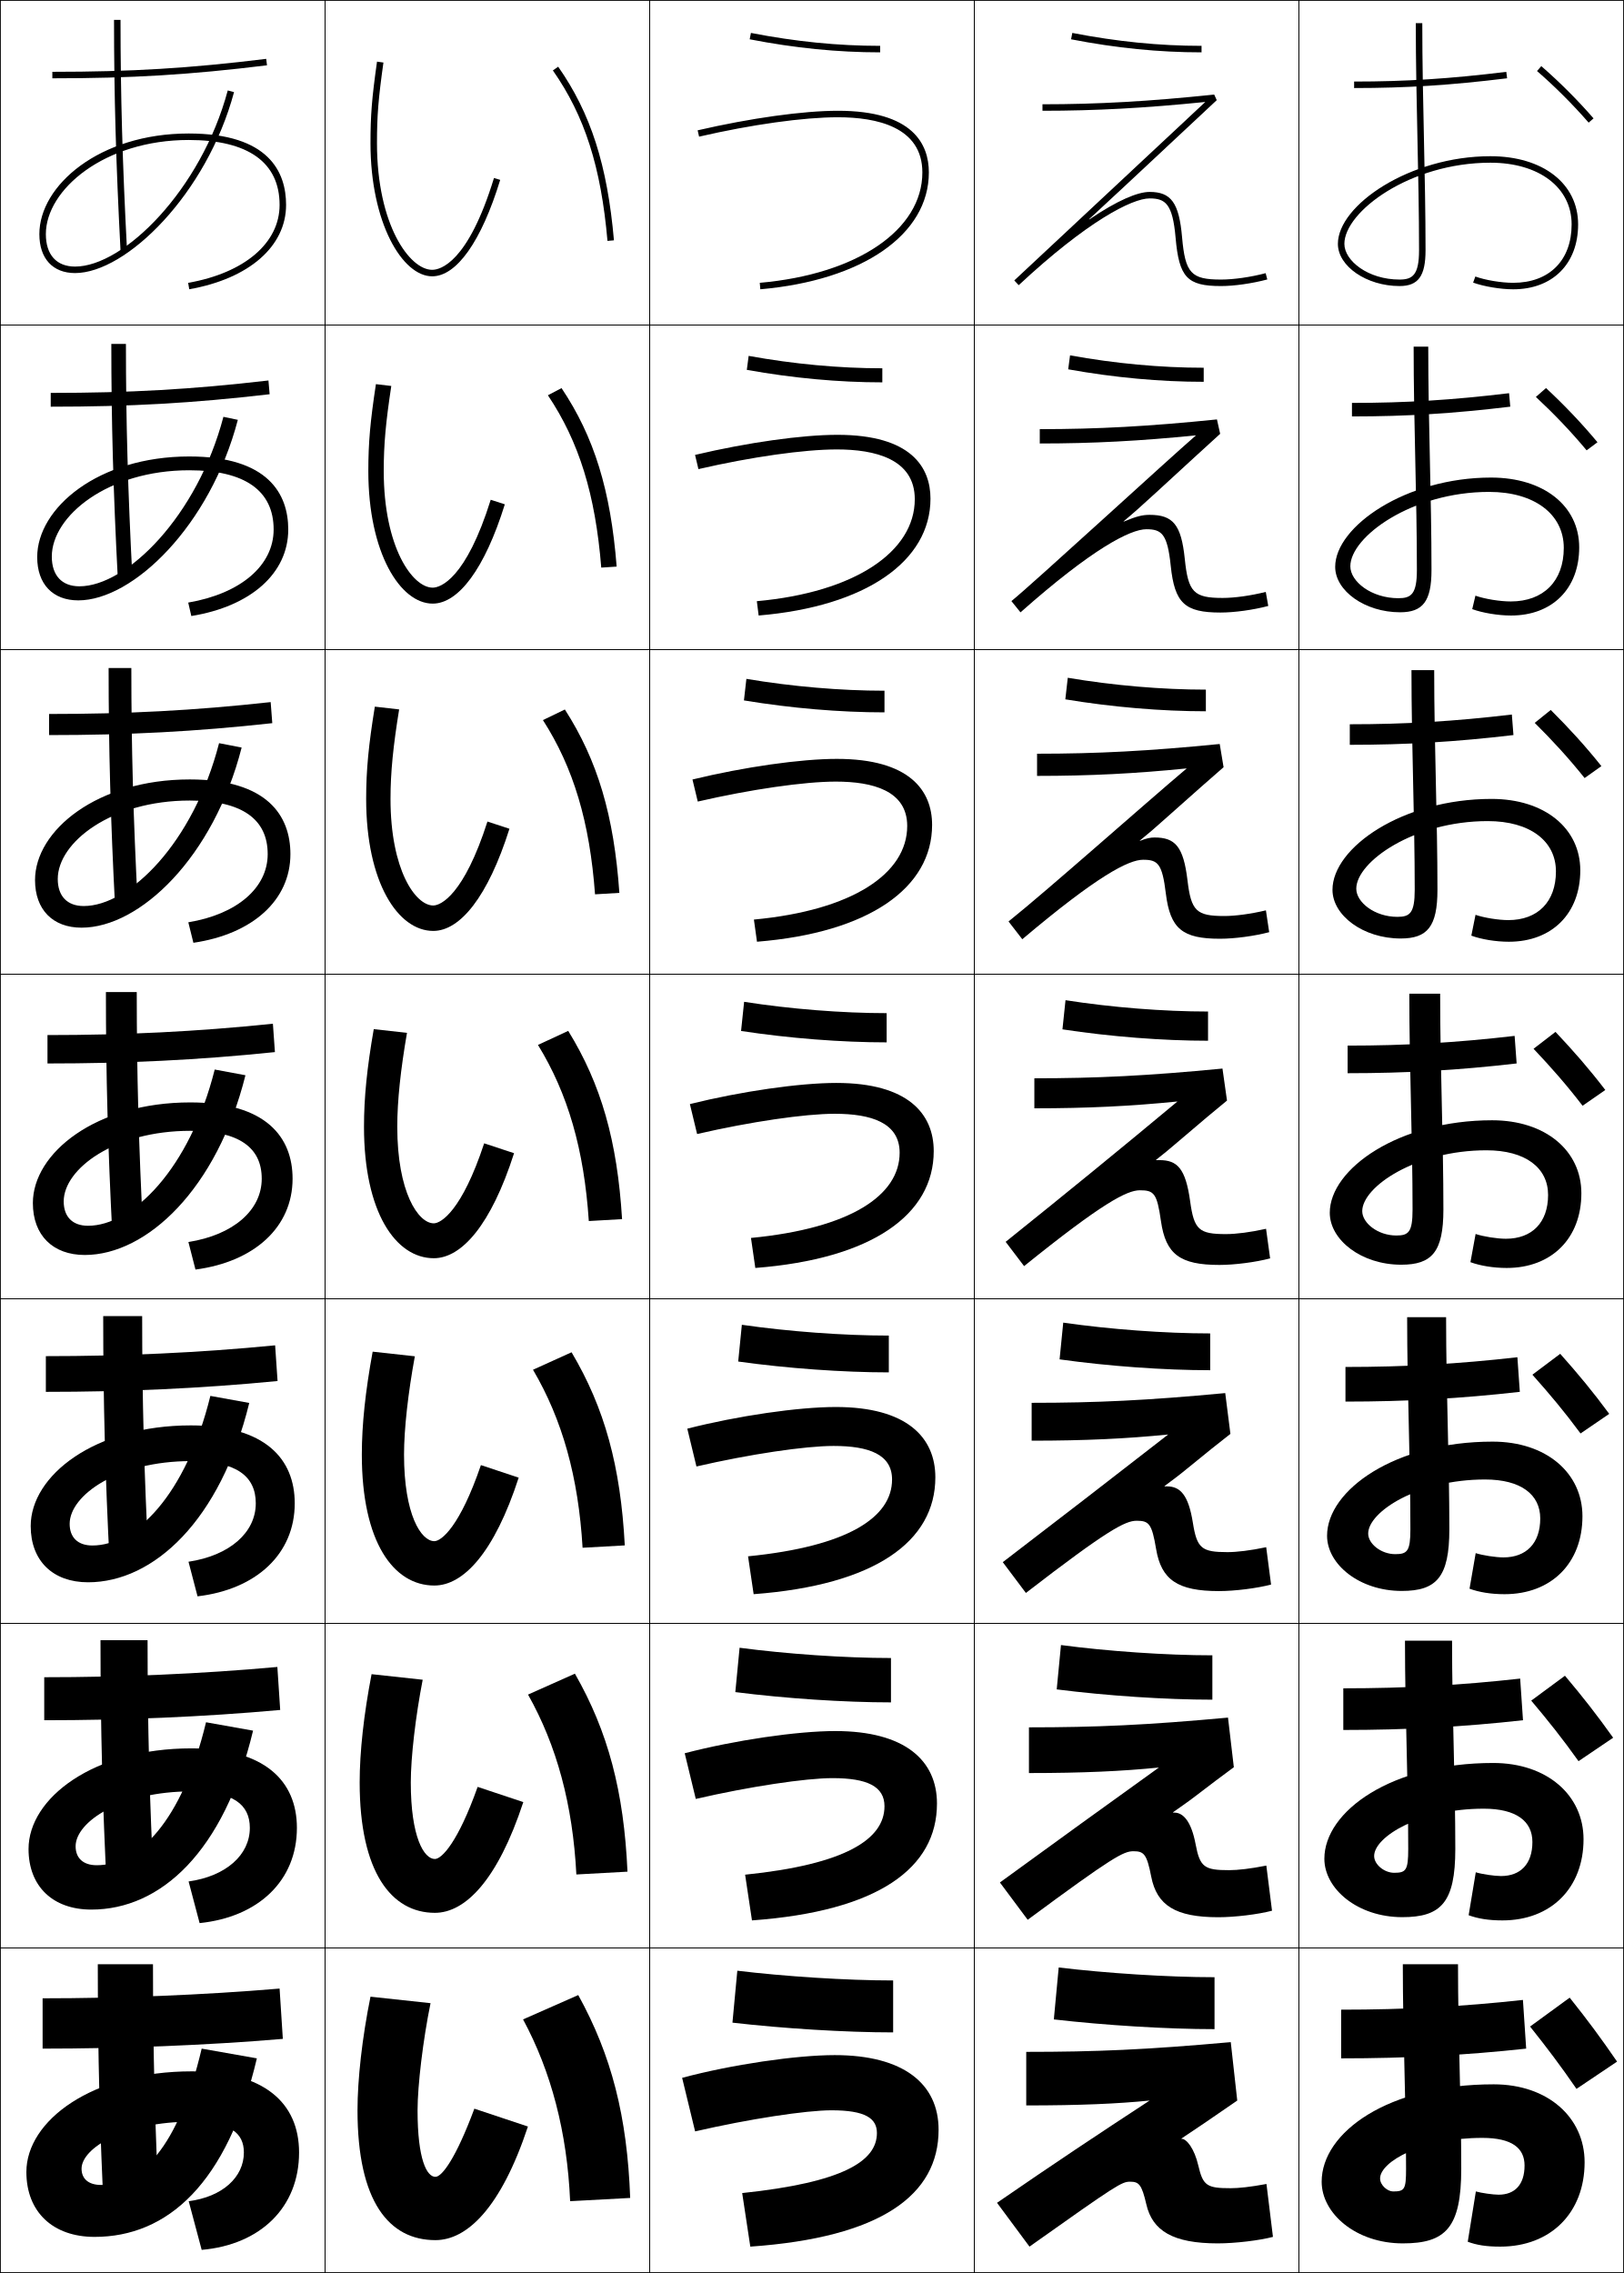
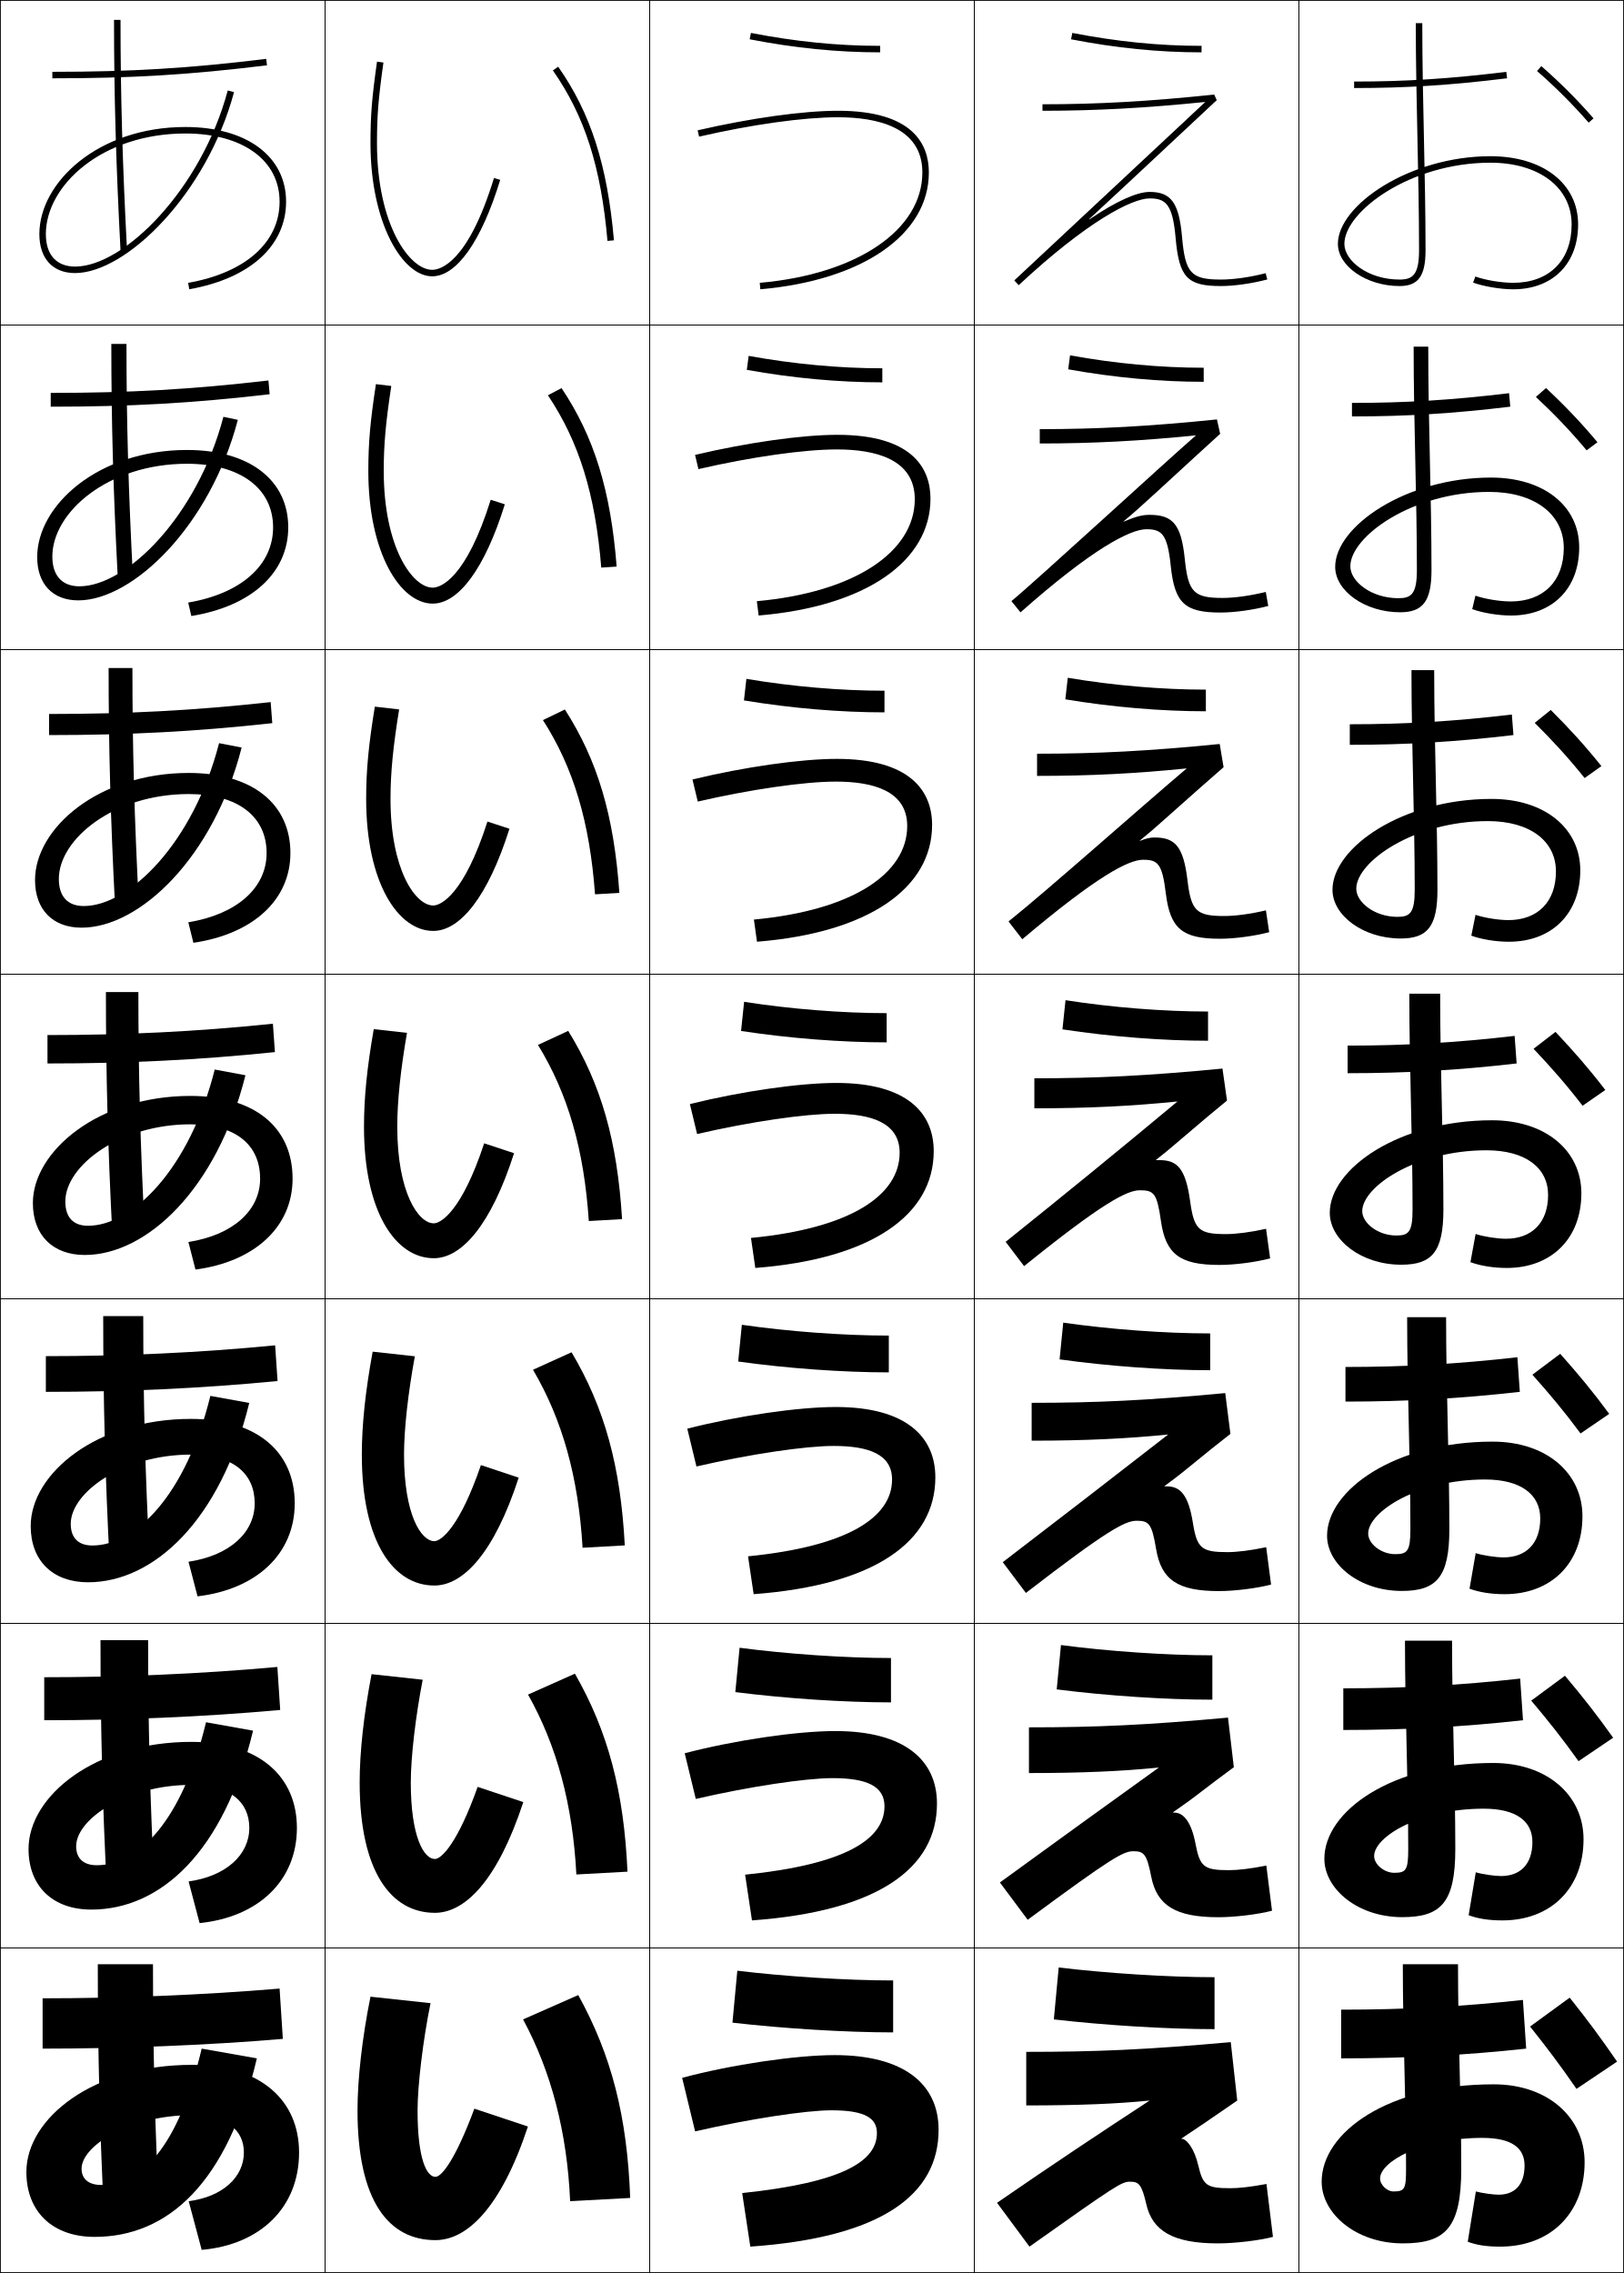
<svg xmlns="http://www.w3.org/2000/svg" width="500.25" height="700.25" viewBox="0 0 500.25 700.25" overflow="visible" enable-background="new 0 0 500.25 700.25" xml:space="preserve">
  <g id="glyphs">
    <g>
      <rect x="0.125" y="0.125" fill="none" stroke="#000000" stroke-width="0.25" width="100" height="100" />
      <rect x="400.125" y="0.125" fill="none" stroke="#000000" stroke-width="0.25" width="100" height="100" />
      <rect x="100.125" y="0.125" fill="none" stroke="#000000" stroke-width="0.25" width="100" height="100" />
      <rect x="200.125" y="0.125" fill="none" stroke="#000000" stroke-width="0.25" width="100" height="100" />
      <rect x="300.125" y="0.125" fill="none" stroke="#000000" stroke-width="0.25" width="100" height="100" />
      <rect x="0.125" y="100.125" fill="none" stroke="#000000" stroke-width="0.25" width="100" height="100" />
      <rect x="400.125" y="100.125" fill="none" stroke="#000000" stroke-width="0.25" width="100" height="100" />
      <rect x="100.125" y="100.125" fill="none" stroke="#000000" stroke-width="0.25" width="100" height="100" />
      <rect x="200.125" y="100.125" fill="none" stroke="#000000" stroke-width="0.25" width="100" height="100" />
      <rect x="300.125" y="100.125" fill="none" stroke="#000000" stroke-width="0.25" width="100" height="100" />
      <rect x="0.125" y="200.125" fill="none" stroke="#000000" stroke-width="0.25" width="100" height="100" />
      <rect x="400.125" y="200.125" fill="none" stroke="#000000" stroke-width="0.25" width="100" height="100" />
      <rect x="100.125" y="200.125" fill="none" stroke="#000000" stroke-width="0.25" width="100" height="100" />
      <rect x="200.125" y="200.125" fill="none" stroke="#000000" stroke-width="0.25" width="100" height="100" />
      <rect x="300.125" y="200.125" fill="none" stroke="#000000" stroke-width="0.25" width="100" height="100" />
      <rect x="0.125" y="300.125" fill="none" stroke="#000000" stroke-width="0.25" width="100" height="100" />
      <rect x="400.125" y="300.125" fill="none" stroke="#000000" stroke-width="0.25" width="100" height="100" />
      <rect x="100.125" y="300.125" fill="none" stroke="#000000" stroke-width="0.25" width="100" height="100" />
      <rect x="200.125" y="300.125" fill="none" stroke="#000000" stroke-width="0.25" width="100" height="100" />
      <rect x="300.125" y="300.125" fill="none" stroke="#000000" stroke-width="0.25" width="100" height="100" />
      <rect x="0.125" y="400.125" fill="none" stroke="#000000" stroke-width="0.25" width="100" height="100" />
      <rect x="400.125" y="400.125" fill="none" stroke="#000000" stroke-width="0.25" width="100" height="100" />
      <rect x="100.125" y="400.125" fill="none" stroke="#000000" stroke-width="0.25" width="100" height="100" />
      <rect x="200.125" y="400.125" fill="none" stroke="#000000" stroke-width="0.25" width="100" height="100" />
      <rect x="300.125" y="400.125" fill="none" stroke="#000000" stroke-width="0.25" width="100" height="100" />
      <rect x="0.125" y="500.125" fill="none" stroke="#000000" stroke-width="0.25" width="100" height="100" />
      <rect x="400.125" y="500.125" fill="none" stroke="#000000" stroke-width="0.25" width="100" height="100" />
      <rect x="100.125" y="500.125" fill="none" stroke="#000000" stroke-width="0.25" width="100" height="100" />
      <rect x="200.125" y="500.125" fill="none" stroke="#000000" stroke-width="0.25" width="100" height="100" />
      <rect x="300.125" y="500.125" fill="none" stroke="#000000" stroke-width="0.25" width="100" height="100" />
      <rect x="0.125" y="600.125" fill="none" stroke="#000000" stroke-width="0.25" width="100" height="100" />
      <rect x="400.125" y="600.125" fill="none" stroke="#000000" stroke-width="0.25" width="100" height="100" />
      <rect x="100.125" y="600.125" fill="none" stroke="#000000" stroke-width="0.25" width="100" height="100" />
      <rect x="200.125" y="600.125" fill="none" stroke="#000000" stroke-width="0.25" width="100" height="100" />
      <rect x="300.125" y="600.125" fill="none" stroke="#000000" stroke-width="0.25" width="100" height="100" />
    </g>
    <g>
      <path d="M114.125,44.125c0,24.525,9.824,41,19,41c7.547,0,15.185-10.828,20.957-29.707      l-1.913-0.586C144.144,81.085,135.563,83.125,133.125,83.125c-6.948,0-17-13.889-17-39      c0-8.505,0.409-13.617,1.99-24.861l-1.98-0.277      C114.538,30.34,114.125,35.509,114.125,44.125z" />
      <path d="M120.534,118.907l-4.734-0.564c-1.758,11.566-2.341,18.015-2.341,26.782      c0,25.135,9.809,40.833,19.833,40.833c7.897,0,16.008-10.648,22.214-30.589      l-4.344-1.405c-7.635,24.425-15.499,27.077-17.87,27.077      c-6.23,0-15.083-12.457-15.083-35.917      C118.208,136.772,118.831,130.152,120.534,118.907z" />
      <path d="M122.952,218.551l-7.487-0.852c-1.919,11.777-2.673,19.507-2.673,28.426      c0,25.745,9.795,40.667,20.667,40.667c8.247,0,16.832-10.468,23.471-31.471      l-6.775-2.224c-7.246,22.596-14.392,25.862-16.695,25.862      c-5.513,0-13.167-11.025-13.167-32.833      C120.292,237.924,121.127,229.797,122.952,218.551z" />
      <path d="M125.37,318.194l-10.24-1.139C113.05,329.044,112.125,338.054,112.125,347.125      c0,26.355,9.781,40.5,21.5,40.5c8.597,0,17.655-10.289,24.728-32.354      l-9.207-3.043C142.291,372.996,135.86,376.875,133.625,376.875      c-4.795,0-11.25-9.594-11.25-29.75C122.375,339.075,123.423,329.441,125.37,318.194z" />
      <path d="M127.789,417.838l-12.994-1.426c-2.241,12.201-3.336,22.49-3.336,31.713      c0,26.964,9.766,40.333,22.333,40.333c8.947,0,18.479-10.108,25.985-33.235      l-11.638-3.862c-6.467,18.94-12.18,23.432-14.348,23.432      c-4.078,0-9.333-8.162-9.333-26.667      C124.458,440.227,125.72,429.086,127.789,417.838z" />
      <path d="M130.207,517.481l-15.747-1.713c-2.401,12.413-3.668,23.982-3.668,33.356      c0,27.574,9.752,40.167,23.167,40.167c9.298,0,19.302-9.93,27.243-34.118      l-14.069-4.681c-6.078,17.111-11.074,22.215-13.174,22.215      c-3.36,0-7.417-6.729-7.417-23.583      C126.542,541.379,128.016,528.73,130.207,517.481z" />
      <path d="M146.125,649.625c-5.688,15.283-9.967,21-12,21c-2.643,0-5.5-5.298-5.5-20.5      c0-7.595,1.688-21.75,4-33l-18.5-2c-2.562,12.625-4,25.475-4,35c0,28.184,9.737,40,24,40      c9.648,0,20.126-9.749,28.5-35L146.125,649.625z" />
    </g>
    <g>
      <path d="M170.306,21.699c9.795,13.988,14.826,29.693,16.823,52.514l1.992-0.175      c-2.03-23.194-7.167-39.189-17.177-53.487L170.306,21.699z" />
      <path d="M168.776,121.771c9.605,14.333,14.617,30.534,16.436,53.094l4.744-0.312      c-1.845-23.502-6.928-39.976-16.981-54.989L168.776,121.771z" />
      <path d="M167.246,221.841c9.416,14.678,14.408,31.374,16.049,53.676l7.495-0.45      c-1.659-23.809-6.689-40.763-16.785-56.491L167.246,221.841z" />
      <path d="M165.715,321.912c9.226,15.022,14.199,32.215,15.662,54.257l10.246-0.588      c-1.474-24.116-6.45-41.55-16.588-57.994L165.715,321.912z" />
      <path d="M164.186,421.983c9.037,15.367,13.99,33.055,15.274,54.838l12.998-0.726      c-1.289-24.424-6.211-42.336-16.392-59.495L164.186,421.983z" />
      <path d="M162.655,522.054c8.847,15.712,13.781,33.896,14.887,55.419l15.749-0.862      c-1.104-24.731-5.973-43.123-16.196-60.998L162.655,522.054z" />
      <path d="M161.125,622.125c8.658,16.057,13.572,34.736,14.5,56l18.5-1      c-0.918-25.039-5.734-43.91-16-62.5L161.125,622.125z" />
    </g>
    <g>
      <path d="M230.934,12.106C244.846,14.811,257.992,16.125,271.125,16.125v-2      c-13.002,0-26.024-1.303-39.809-3.981L230.934,12.106z" />
      <path d="M230.05,113.943c14.208,2.555,28.357,3.849,41.742,3.849v-4.333      c-13.247,0-27.271-1.294-41.174-3.818L230.05,113.943z" />
      <path d="M229.165,215.779c14.504,2.406,29.658,3.679,43.293,3.679v-6.666      c-13.491,0-28.516-1.286-42.539-3.654L229.165,215.779z" />
      <path d="M228.279,317.615c14.801,2.257,30.958,3.509,44.846,3.509v-9      c-13.736,0-29.762-1.276-43.905-3.491L228.279,317.615z" />
      <path d="M227.395,419.452c15.097,2.108,32.257,3.34,46.397,3.34v-11.334      c-13.981,0-31.008-1.268-45.27-3.327L227.395,419.452z" />
      <path d="M226.51,521.289c15.394,1.959,33.558,3.169,47.948,3.169v-13.666      c-14.226,0-32.254-1.259-46.634-3.164L226.51,521.289z" />
      <path d="M225.625,623.125c15.69,1.811,34.857,3,49.5,3v-16c-14.471,0-33.5-1.25-48-3L225.625,623.125z" />
    </g>
    <g>
      <path d="M329.934,12.106C343.846,14.811,356.992,16.125,370.125,16.125v-2      c-13.002,0-26.024-1.303-39.809-3.981L329.934,12.106z" />
      <path d="M329.049,113.776c14.208,2.555,28.358,3.849,41.743,3.849v-4.334      c-13.247,0-27.271-1.293-41.174-3.818L329.049,113.776z" />
      <path d="M328.164,215.446c14.505,2.406,29.658,3.679,43.294,3.679v-6.667      c-13.491,0-28.516-1.285-42.539-3.654L328.164,215.446z" />
      <path d="M327.279,317.115c14.801,2.257,30.958,3.509,44.846,3.509v-9      c-13.736,0-29.763-1.276-43.904-3.491L327.279,317.115z" />
      <path d="M326.395,418.785c15.097,2.108,32.258,3.34,46.397,3.34v-11.333      c-13.981,0-31.009-1.268-45.27-3.327L326.395,418.785z" />
      <path d="M325.51,520.455c15.394,1.96,33.558,3.17,47.948,3.17v-13.667      c-14.226,0-32.254-1.259-46.635-3.163L325.51,520.455z" />
      <path d="M324.625,622.125c15.689,1.811,34.857,3,49.5,3v-16c-14.471,0-33.5-1.25-48-3L324.625,622.125z" />
    </g>
    <g>
-       <path d="M16.125,22.125v2c24.404,0,42.325-1.086,66.122-4.008l-0.244-1.984      C58.294,21.043,40.439,22.125,16.125,22.125z" />
-       <path d="M15.625,121.042c24.179,0,43.381-1.068,67.065-3.827l0.37,4.237      c-23.799,2.771-43.097,3.84-67.436,3.84V121.042z" />
-       <path d="M15.125,219.958c24.043,0,44.592-1.054,68.252-3.661l0.496,6.49      c-23.8,2.619-44.475,3.672-68.748,3.672V219.958z" />
-       <path d="M14.625,318.875c23.907,0,45.803-1.041,69.439-3.496l0.622,8.742      c-23.802,2.468-45.854,3.504-70.061,3.504V318.875z" />
-       <path d="M14.125,417.792c23.771,0,47.015-1.027,70.626-3.331l0.748,10.995      c-23.803,2.316-47.232,3.336-71.374,3.336V417.792z" />
-       <path d="M13.625,516.708c23.636,0,48.226-1.014,71.813-3.165l0.874,13.247      c-23.804,2.166-48.61,3.168-72.687,3.168V516.708z" />
-       <path d="M87.125,628.125c-23.806,2.015-49.989,3-74,3v-15.5c23.5,0,49.438-1,73-3L87.125,628.125z" />
-     </g>
-     <g>
-       <path d="M35.125,6.125c0,23.037,0.599,44.286,2.001,71.053l1.997-0.105      C37.723,50.343,37.125,29.125,37.125,6.125H35.125z" />
-       <path d="M34.292,105.958h4.5c0,23.715,0.6,45.268,1.999,72.123l-4.497,0.254      C34.895,151.489,34.292,129.865,34.292,105.958z" />
-       <path d="M33.458,205.792h7c0,24.431,0.603,46.318,1.999,73.298l-6.998,0.404      C34.065,252.565,33.458,230.566,33.458,205.792z" />
-       <path d="M32.625,305.625h9.5c0,25.146,0.605,47.368,1.999,74.474l-9.499,0.553      C33.237,353.643,32.625,331.268,32.625,305.625z" />
-       <path d="M31.792,405.458h12c0,25.861,0.608,48.418,1.999,75.649l-11.999,0.702      C32.408,454.721,31.792,431.971,31.792,405.458z" />
-       <path d="M30.958,505.292h14.5c0,26.575,0.61,49.467,2,76.824l-14.5,0.851      C31.579,555.798,30.958,532.673,30.958,505.292z" />
-       <path d="M32.125,684.125c-1.375-27.25-2-50.75-2-79h17c0,27.291,0.613,50.518,2,78L32.125,684.125z" />
-     </g>
-     <g>
-       <path d="M12.125,72.125c0,7.514,4.112,12,11,12c15.737,0,40.555-24.35,48.966-55.741      l-1.932-0.518C61.972,58.424,38.153,82.125,23.125,82.125c-5.72,0-9-3.645-9-10      c0-13.717,18.07-29,44-29c18.318,0,28,6.916,28,20c0,11.748-10.795,20.951-28.174,24.016      l0.348,1.969C76.696,85.865,88.125,75.908,88.125,63.125c0-10.036-5.205-22-30-22      C30.609,41.125,12.125,57.154,12.125,72.125z" />
-       <path d="M73.263,129.341l-4.442-0.931c-8.036,30.615-29.814,52.216-44.362,52.216      c-5.422,0-8.5-3.366-8.5-9.167c0-12.493,17.271-26.583,42.333-26.583      c17.234,0,26,6.342,26,18.25c0,11.058-10.098,19.738-26.312,22.513l0.957,4.141      c18.352-2.968,29.855-13.187,29.855-26.654c0-10.929-6.16-22.5-30.5-22.5      c-28.048,0-46.833,15.891-46.833,31c0,8.317,4.792,13.333,12.667,13.333      C40.974,184.958,64.737,161.948,73.263,129.341z" />
-       <path d="M74.436,230.298l-6.955-1.345C59.598,259.625,39.86,279.125,25.792,279.125      c-5.124,0-8-3.087-8-8.333c0-11.27,16.472-24.167,40.667-24.167      c16.149,0,24,5.769,24,16.5c0,10.368-9.399,18.523-24.45,21.01l1.565,6.312      c18.307-2.691,29.884-13.172,29.884-27.323c0-11.823-7.115-23-31-23      c-28.579,0-47.667,15.752-47.667,31c0,9.121,5.472,14.667,14.333,14.667      C43.086,285.792,65.792,264.12,74.436,230.298z" />
-       <path d="M75.608,331.254l-9.466-1.759C58.411,360.226,40.713,377.625,27.125,377.625      c-4.827,0-7.5-2.809-7.5-7.5c0-10.046,15.673-21.75,39-21.75      c15.065,0,22,5.195,22,14.75c0,9.677-8.702,17.31-22.587,19.508l2.174,8.484      C78.474,388.702,90.125,377.959,90.125,363.125c0-12.717-8.07-23.5-31.5-23.5      c-29.11,0-48.5,15.614-48.5,31c0,9.925,6.151,16,16,16      C45.197,386.625,66.849,366.292,75.608,331.254z" />
-       <path d="M76.78,432.211l-11.977-2.172C57.224,460.826,41.567,476.125,28.458,476.125      c-4.529,0-7-2.529-7-6.667c0-8.822,14.874-19.333,37.333-19.333      c13.981,0,20,4.621,20,13c0,8.987-8.003,16.096-20.725,18.005l2.783,10.656      c18.217-2.139,29.942-13.143,29.942-28.661c0-13.61-9.025-24-32-24      c-29.642,0-49.333,15.475-49.333,31c0,10.729,6.83,17.333,17.667,17.333      C47.309,487.458,67.905,468.464,76.78,432.211z" />
-       <path d="M77.953,533.168l-14.489-2.586C56.037,561.427,42.42,574.625,29.792,574.625      c-4.231,0-6.5-2.251-6.5-5.833c0-7.599,14.075-16.917,35.667-16.917      c12.896,0,18,4.047,18,11.25c0,8.297-7.306,14.882-18.862,16.503l3.391,12.828      C79.659,590.594,91.458,579.327,91.458,563.125c0-14.504-9.98-24.5-32.5-24.5      c-30.173,0-50.167,15.336-50.167,31c0,11.532,7.51,18.667,19.333,18.667      C49.42,588.292,68.961,570.637,77.953,533.168z" />
-       <path d="M25.125,668.125c0-6.375,13.276-14.5,34-14.5c11.812,0,16,3.474,16,9.5      c0,7.606-6.608,13.668-17,15l4,15c18.126-1.586,30-13.114,30-30c0-15.397-10.935-25-33-25      c-30.705,0-51,15.197-51,31c0,12.336,8.189,20,21,20c22.407,0,40.893-16.316,50-55l-17-3      c-7.275,30.902-18.851,42-31,42C27.191,673.125,25.125,671.153,25.125,668.125z" />
-     </g>
-     <g>
      <path d="M473.469,21.88c5.562,4.835,11.062,10.334,15.901,15.901l1.51-1.312      c-4.9-5.636-10.468-11.203-16.099-16.099L473.469,21.88z" />
      <path d="M473.111,122.287l3.128-2.741c5.61,5.228,10.915,10.767,15.849,16.699      l-3.342,2.494C483.889,132.9,478.609,127.398,473.111,122.287z" />
      <path d="M472.754,222.695l4.941-3.973c5.591,5.561,10.634,11.072,15.6,17.299      l-5.173,3.675C483.246,233.586,478.187,228.081,472.754,222.695z" />
      <path d="M472.396,323.102l6.757-5.205c5.57,5.894,10.351,11.377,15.349,17.899      l-7.005,4.856C482.604,334.271,477.765,328.763,472.396,323.102z" />
      <path d="M472.039,423.51l8.571-6.437c5.551,6.227,10.069,11.682,15.1,18.5      l-8.837,6.037C481.961,434.958,477.343,429.445,472.039,423.51z" />
      <path d="M471.682,523.917l10.387-7.668c5.529,6.56,9.786,11.987,14.849,19.1      l-10.668,7.22C481.319,535.644,476.92,530.128,471.682,523.917z" />
      <path d="M483.525,615.425c5.51,6.893,9.504,12.292,14.6,19.7l-12.5,8.4      c-4.948-7.195-9.127-12.715-14.301-19.201L483.525,615.425z" />
    </g>
    <g>
      <path d="M417.125,25.125v2c16.071,0,29.724-0.871,47.122-3.007l-0.244-1.985      C446.691,24.258,433.109,25.125,417.125,25.125z" />
      <path d="M416.459,124.125v4.167c16.742,0,31.148-0.887,48.768-3.006l-0.369-4.154      C447.356,123.241,433.07,124.125,416.459,124.125z" />
      <path d="M415.791,223.125v6.333c17.414,0,32.574-0.902,50.415-3.005l-0.496-6.324      C448.02,222.223,433.031,223.125,415.791,223.125z" />
      <path d="M415.125,322.125v8.5c18.084,0,33.999-0.917,52.061-3.003l-0.622-8.493      C448.684,321.205,432.992,322.125,415.125,322.125z" />
      <path d="M414.458,421.125v10.667c18.756,0,35.425-0.933,53.708-3.003l-0.748-10.662      C449.349,420.188,432.953,421.125,414.458,421.125z" />
      <path d="M413.792,520.125v12.833c19.426,0,36.849-0.947,55.354-3.001l-0.874-12.831      C450.013,519.171,432.914,520.125,413.792,520.125z" />
      <path d="M469.125,616.125c-18.448,2.028-36.25,3-56,3v15c20.098,0,38.274-0.963,57-3L469.125,616.125z" />
    </g>
    <path d="M346.627,57.188c11.713-10.944,28.18-26.332,28.18-26.332l-0.786-1.726     C354.047,31.229,338.228,32.125,321.125,32.125v2c16.312,0,31.501-0.824,50.155-2.711     c-3.72,3.477-58.837,54.979-58.837,54.979l1.363,1.463     C334.967,68.126,348.75,61.125,354.125,61.125c4.899,0,7.094,1.68,8.004,12.087     C363.203,85.477,365.689,88.125,376.125,88.125c4.055,0,9.518-0.779,14.256-2.033     l-0.512-1.934C385.286,85.371,380.02,86.125,376.125,86.125     c-9.233,0-11.028-1.957-12.004-13.088C363.201,62.506,360.771,59.125,354.125,59.125     c-3.66,0-9.884,2.576-18.573,8.48l-0.062-0.078     C336.783,66.354,341.201,62.258,346.627,57.188z" />
    <path d="M320.291,132.209V136.625c16.361,0,30.945-0.773,48.13-2.509     c-8.494,7.33-50.604,46.043-56.864,51.065l2.803,3.47     c22.154-19.65,33.86-25.609,38.766-25.609c4.715,0,6.49,1.419,7.503,11.239     c1.207,11.572,4.331,14.427,15.33,14.427c4.27,0,10.07-0.8,14.714-2.027     l-0.761-4.328c-4.656,1.167-9.639,1.856-13.286,1.856     c-8.912,0-10.622-1.748-11.67-12.074c-1.085-10.458-3.578-13.523-10.822-13.523     c-2.219,0-4.017,0.435-7.966,2.076l-0.054-0.081     c2.637-2.185,5.477-4.694,10.097-8.948     c10.312-9.492,13.956-12.825,19.649-18.007l-0.988-4.438     C353.869,131.354,338.123,132.209,320.291,132.209z" />
    <path d="M319.458,232.201v6.833c16.409,0,30.39-0.723,46.104-2.307     c-13.269,11.184-42.372,37.106-54.892,47.152l4.242,5.476     c23.148-19.57,32.777-24.487,37.213-24.487c4.53,0,5.887,1.159,7.002,10.391     c1.341,10.881,5.102,13.942,16.664,13.942c4.484,0,10.623-0.82,15.172-2.022     l-1.009-6.723c-4.729,1.121-9.429,1.745-12.829,1.745     c-8.591,0-10.215-1.539-11.336-11.059c-1.249-10.386-3.805-13.135-10.148-13.135     c-1.174,0-2.438,0.217-4.482,1.038l-0.047-0.085     c2.652-2.139,4.48-3.727,8.307-7.151c8.968-8.007,13.009-11.532,17.494-15.454     l-1.19-7.15C353.691,231.386,338.02,232.201,319.458,232.201z" />
    <g>
      <path d="M318.625,332.192v9.25c16.458,0,29.833-0.673,44.077-2.105      c-18.042,15.037-34.14,28.17-52.918,43.239l5.682,7.481      c24.142-19.489,31.693-23.365,35.659-23.365c4.346,0,5.284,0.898,6.502,9.543      c1.474,10.189,5.871,13.457,17.998,13.457c4.697,0,11.175-0.841,15.628-2.017      l-1.256-9.117c-4.804,1.074-9.218,1.634-12.372,1.634      c-8.27,0-9.808-1.329-11.002-10.044c-1.413-10.312-4.03-12.747-9.475-12.747      c-0.13,0-0.859,0-1,0L356.109,357.312c2.669-2.093,3.483-2.759,6.517-5.354      C370.25,345.438,374.688,341.719,377.966,339.058l-1.394-9.862      C353.513,331.418,337.915,332.192,318.625,332.192z" />
      <path d="M317.791,432.17v11.666c16.507,0,29.277-0.622,42.052-1.903      c-17.38,13.528-32.548,25.229-50.945,39.326l7.121,9.487      c25.136-19.409,30.608-22.243,34.106-22.243c3.798,0,4.696,0.879,6.001,8.695      c1.586,9.502,6.642,12.972,19.332,12.972c4.911,0,11.728-0.861,16.085-2.012      l-1.503-11.511c-4.878,1.028-9.008,1.522-11.915,1.522      c-7.948,0-9.411-1.118-10.668-9.029c-1.366-8.598-3.887-11.232-8.011-11.232      c-0.093,0-0.601,0-0.7,0l-0.031-0.092c2.534-1.896,3.89-2.861,6.677-5.136      c6.215-5.071,10.259-8.348,13.627-10.935l-1.596-12.574      C353.334,431.436,337.811,432.17,317.791,432.17z" />
      <path d="M316.958,532.147v14.083c16.556,0,28.722-0.571,40.026-1.701      c-16.719,12.02-30.957,22.288-48.973,35.413l8.561,11.493      c26.13-19.329,29.522-21.121,32.553-21.121c3.251,0,4.145,0.853,5.501,7.848      c1.739,8.806,7.411,12.485,20.666,12.485c5.125,0,12.279-0.882,16.542-2.006      l-1.752-13.905c-4.95,0.981-8.796,1.411-11.457,1.411      c-7.626,0-8.996-0.908-10.334-8.015c-1.297-6.886-3.742-9.717-6.547-9.717      c-0.056,0-0.341,0-0.4,0l-0.024-0.096c2.4-1.699,4.289-2.972,6.839-4.917      c4.782-3.648,8.455-6.455,11.914-8.968l-1.798-15.287      C353.156,531.454,337.707,532.147,316.958,532.147z" />
      <path d="M390.125,672.825c-5.023,0.936-8.586,1.3-11,1.3c-7.305,0-8.547-0.707-10-7      c-1.196-5.18-3.599-8.201-5.083-8.201c-0.019,0-0.082,0-0.101,0l-0.017-0.1      c2.266-1.502,4.669-3.107,7-4.699c3.319-2.266,6.651-4.562,10.2-7l-2-18      c-26.146,2.347-41.521,3-63,3v16.5c16.604,0,28.166-0.521,38-1.5      c-16.057,10.511-29.365,19.348-47,31.5l10,13.5c27.125-19.25,28.438-20,31-20      c2.703,0,3.575,0.83,5,7c1.873,8.114,8.182,12,22,12c5.34,0,12.832-0.902,17-2      L390.125,672.825z" />
    </g>
    <g>
      <path d="M412.125,75.125c0,6.925,8.879,13,19,13c5.757,0,8-3.084,8-11      c0-11.558-0.252-23.245-0.495-34.548C438.382,31.055,438.125,19.139,438.125,7.125h-2      c0,12.036,0.257,23.962,0.505,35.496C436.873,53.912,437.125,65.588,437.125,77.125      c0,7.608-2.021,9-6,9c-9.729,0-17-5.808-17-11c0-9.873,20.16-25,45-25c14.953,0,25,7.636,25,19      c0,11.103-6.897,18-18,18c-3.668,0-8.57-0.816-11.658-1.939l-0.684,1.879      C457.062,88.259,462.253,89.125,466.125,89.125c12.149,0,20-7.851,20-20c0-12.561-10.851-21-27-21      C434.254,48.125,412.125,63.224,412.125,75.125z" />
      <path d="M439.959,106.792h-4.501c0,11.937,0.259,23.703,0.508,35.062      c0.244,11.123,0.493,22.47,0.493,33.771c0,7.4-1.756,8.667-5.667,8.667      c-8.392,0-14.833-5.157-14.833-9.833c0-9.09,18.969-22.917,42.75-22.917      c13.981,0,22.999,6.887,22.999,17.25c0,10.248-6.257,16.5-16.333,16.5      c-3.338,0-8.026-0.766-10.882-1.783l-0.986,4.149      c3.191,1.162,7.985,1.967,11.951,1.967c12.728,0,21.001-8.288,21.001-21      c0-12.761-10.925-21.5-27.167-21.5c-26.158,0-48,15.053-48,27.5      c0,7.399,9.154,14,20,14c6.991,0,9.666-3.364,9.666-13      c0-11.326-0.249-22.689-0.493-33.831      C440.216,130.45,439.959,118.718,439.959,106.792z" />
      <path d="M441.791,206.458h-6.999c0,11.839,0.259,23.444,0.509,34.628      c0.245,10.953,0.491,21.973,0.491,33.039c0,7.192-1.491,8.333-5.334,8.333      c-7.054,0-12.667-4.507-12.667-8.667c0-8.308,17.779-20.833,40.5-20.833      c13.01,0,21.001,6.138,21.001,15.5c0,9.395-5.617,15-14.667,15      c-3.007,0-7.483-0.715-10.105-1.626l-1.289,6.419      c3.103,1.13,7.501,1.874,11.562,1.874c13.304,0,21.999-8.726,21.999-22      c0-12.96-10.997-22-27.333-22c-27.445,0-49,15.008-49,28c0,7.874,9.43,15,21,15      c8.227,0,11.334-3.643,11.334-15c0-11.093-0.247-22.133-0.492-33.114      C442.05,229.844,441.791,218.296,441.791,206.458z" />
      <path d="M443.625,306.125h-9.5c0,11.74,0.261,23.185,0.512,34.194      C434.883,351.103,435.125,361.794,435.125,372.625c0,6.983-1.226,8-5,8      c-5.717,0-10.5-3.857-10.5-7.5c0-7.526,16.588-18.75,38.25-18.75c12.038,0,19,5.389,19,13.75      c0,8.54-4.977,13.5-13,13.5c-2.677,0-6.939-0.665-9.329-1.47l-1.592,8.689      C455.969,389.941,459.97,390.625,464.125,390.625c13.881,0,23-9.164,23-23      c0-13.161-11.071-22.5-27.5-22.5c-28.733,0-50,14.962-50,28.5      c0,8.348,9.705,16,22,16c9.46,0,13-3.922,13-17c0-10.861-0.244-21.578-0.49-32.398      C443.884,329.238,443.625,317.874,443.625,306.125z" />
      <path d="M445.458,405.792h-12c0,11.641,0.263,22.926,0.515,33.76      c0.247,10.615,0.485,20.979,0.485,31.573c0,6.775-0.96,7.667-4.666,7.667      c-4.379,0-8.334-3.207-8.334-6.334c0-6.743,15.397-16.666,36-16.666      c11.066,0,17,4.64,17,12c0,7.687-4.336,12-11.333,12      c-2.347,0-6.396-0.615-8.553-1.313l-1.895,10.96      c2.927,1.064,6.531,1.687,10.78,1.687c14.459,0,24-9.602,24-24      c0-13.36-11.145-23-27.666-23c-30.021,0-51,14.916-51,29c0,8.822,9.98,17,23,17      c10.694,0,14.666-4.201,14.666-19c0-10.628-0.24-21.021-0.488-31.681      C445.719,428.633,445.458,417.453,445.458,405.792z" />
      <path d="M447.292,505.458h-14.5c0,11.543,0.263,22.667,0.516,33.327      c0.248,10.445,0.484,20.48,0.484,30.84c0,6.567-0.695,7.333-4.334,7.333      c-3.041,0-6.166-2.557-6.166-5.166c0-5.962,14.206-14.584,33.75-14.584      c10.095,0,15,3.892,15,10.25c0,6.833-3.696,10.5-9.667,10.5      c-2.016,0-5.853-0.563-7.776-1.156l-2.197,13.229      c2.838,1.032,6.047,1.594,10.391,1.594c15.036,0,25-10.039,25-25      c0-13.561-11.219-23.5-27.834-23.5c-31.308,0-52,14.871-52,29.5c0,9.296,10.256,18,24,18      c11.93,0,16.334-4.48,16.334-21c0-10.396-0.238-20.465-0.487-30.964      C447.553,528.027,447.292,517.031,447.292,505.458z" />
      <path d="M432.125,605.125c0,11.444,0.265,22.408,0.519,32.893      C432.893,648.294,433.125,658.001,433.125,668.125c0,6.359-0.43,7-4,7c-1.703,0-4-1.906-4-4      c0-5.18,13.016-12.5,31.5-12.5c9.123,0,13,3.143,13,8.5c0,5.979-3.056,9-8,9      c-1.686,0-5.309-0.514-7-1l-2.5,15.5c2.75,1,5.562,1.5,10,1.5c15.613,0,26-10.477,26-26      c0-13.761-11.292-24-28-24c-32.596,0-53,14.825-53,30c0,9.771,10.531,19,25,19      c13.164,0,18-4.76,18-23c0-10.163-0.235-19.909-0.485-30.247      C449.387,627.422,449.125,616.609,449.125,605.125H432.125z" />
    </g>
    <g>
      <path d="M231.125,692.125c40.463-2.831,58-15.994,58-36c0-14.173-10.809-23-32-23      c-11.846,0-31.7,2.901-47,7l4,16.5c16.629-3.838,34.193-6.5,42-6.5c10.462,0,14,2.483,14,7      c0,8.615-10.317,15.221-41.5,18.5L231.125,692.125z" />
      <path d="M210.92,540.129l3.409,14.075c16.558-3.822,33.859-6.412,42.129-6.412      c10.695,0,16,2.561,16,8.666c0,10.133-11.952,17.914-42.931,21.084l2.112,14.082      C270.614,588.805,288.625,575.48,288.625,555.625c0-13.256-9.817-22.334-31.334-22.334      C245.632,533.291,226.395,536.085,210.92,540.129z" />
      <path d="M211.717,440.134l2.816,11.649c16.488-3.806,33.527-6.325,42.259-6.325      c10.929,0,18,2.639,18,10.334c0,11.648-13.588,20.607-44.363,23.668l1.725,11.664      C269.642,488.316,288.125,474.831,288.125,455.125c0-12.338-8.825-21.667-30.667-21.667      C245.986,433.458,227.364,436.144,211.717,440.134z" />
      <path d="M212.513,340.138l2.225,9.225C231.154,345.573,247.932,343.125,257.125,343.125      c11.162,0,20,2.716,20,12c0,13.166-15.223,23.301-45.794,26.252l1.338,9.246      C268.668,387.827,287.625,374.182,287.625,354.625c0-11.42-7.833-21-30-21      C246.34,333.625,228.334,336.202,212.513,340.138z" />
      <path d="M213.308,240.142l1.633,6.799c16.346-3.773,32.861-6.15,42.517-6.15      c11.396,0,22,2.794,22,13.667c0,14.683-16.857,25.995-47.225,28.836l0.95,6.828      C267.694,287.338,287.125,273.531,287.125,254.125c0-10.503-6.842-20.333-29.333-20.333      C246.694,233.792,229.304,236.26,213.308,240.142z" />
      <path d="M214.104,140.146l1.042,4.374c16.275-3.757,32.528-6.062,42.646-6.062      c11.628,0,24,2.872,24,15.333c0,16.2-18.494,28.688-48.656,31.42l0.562,4.41      C266.722,186.85,286.625,172.881,286.625,153.625c0-9.585-5.85-19.667-28.667-19.667      C247.048,133.958,230.273,136.319,214.104,140.146z" />
      <path d="M214.9,40.15l0.45,1.949C231.554,38.358,247.545,36.125,258.125,36.125      c11.861,0,26,2.949,26,17c0,17.717-20.129,31.382-50.087,34.004l0.175,1.992      C265.748,86.361,286.125,72.231,286.125,53.125c0-8.668-4.857-19-28-19      C247.402,34.125,231.243,36.377,214.9,40.15z" />
    </g>
+     <g>
+       <path d="M16.125,22.125v2c24.404,0,42.325-1.086,66.122-4.008l-0.244-1.984      C58.294,21.043,40.439,22.125,16.125,22.125z" />
+       <path d="M15.625,121.041c24.178,0,43.38-1.068,67.065-3.827l0.37,4.237      c-23.798,2.771-43.097,3.84-67.435,3.84V121.041z" />
+       <path d="M15.125,219.958c24.043,0,44.592-1.055,68.252-3.661l0.495,6.489      c-23.799,2.619-44.475,3.672-68.748,3.672V219.958z" />
+       <path d="M14.625,318.874c23.907,0,45.803-1.041,69.439-3.496l0.621,8.742      c-23.801,2.468-45.853,3.504-70.061,3.504V318.874z" />
+       <path d="M14.125,417.791c23.771,0,47.014-1.027,70.626-3.331l0.748,10.995      c-23.802,2.316-47.232,3.336-71.374,3.336V417.791z" />
+       <path d="M13.625,516.708c23.636,0,48.226-1.014,71.813-3.165l0.874,13.247      c-23.804,2.166-48.61,3.168-72.687,3.168V516.708z" />
+       <path d="M87.125,628.125c-23.806,2.015-49.989,3-74,3v-15.5c23.5,0,49.438-1,73-3L87.125,628.125z" />
+     </g>
+     <g>
+       <path d="M35.125,6.125c0,23.037,0.599,44.286,2.001,71.053l1.997-0.105      C37.723,50.343,37.125,29.125,37.125,6.125H35.125z" />
+       <path d="M34.292,105.958h4.667c0,23.715,0.601,45.268,1.999,72.123l-4.664,0.255      C34.894,151.488,34.292,129.863,34.292,105.958z" />
+       <path d="M33.458,205.791h7.333c0,24.431,0.603,46.318,1.999,73.298l-7.331,0.403      C34.066,252.565,33.458,230.566,33.458,205.791z" />
+       <path d="M32.625,305.624h10c0,25.146,0.605,47.368,1.999,74.474l-9.999,0.553      C33.237,353.643,32.625,331.268,32.625,305.624z" />
+       <path d="M31.792,405.457h12.333c0,25.861,0.608,48.418,2,75.649l-12.333,0.702      C32.408,454.72,31.792,431.97,31.792,405.457z" />
+       <path d="M30.958,505.291H45.625c0,26.576,0.611,49.468,2,76.825l-14.666,0.851      C31.579,555.798,30.958,532.673,30.958,505.291z" />
+       <path d="M32.125,684.125c-1.375-27.25-2-50.75-2-79h17c0,27.291,0.613,50.518,2,78L32.125,684.125z" />
+     </g>
+     <g>
+       <path d="M23.125,82.125c-5.72,0-9-3.645-9-10c0-14.971,17.278-31,43-31c17.617,0,29,8.243,29,21      c0,12.553-10.532,21.904-28.174,25.015l0.348,1.97      C76.975,85.816,88.125,75.729,88.125,62.125c0-13.972-12.168-23-31-23c-26.918,0-45,17.063-45,33      c0,7.514,4.112,12,11,12c15.737,0,40.555-24.35,48.966-55.741l-1.932-0.518      C61.972,58.424,38.153,82.125,23.125,82.125z" />
+       <path d="M57.979,185.638l0.957,4.141c18.538-3.001,29.855-13.307,29.855-27.32      c0-14.454-11.818-23.834-31.167-23.834c-27.354,0-46.167,17.05-46.167,33      c0,8.317,4.792,13.333,12.667,13.333c16.849,0,40.611-23.011,49.138-55.618      l-4.443-0.932c-8.036,30.615-29.814,52.216-44.362,52.216      c-5.282,0-8.333-3.239-8.333-9.167c0-13.644,17.129-28.583,41.5-28.583      c16.452,0,26.5,7.634,26.5,19.584C84.125,174.052,74.37,182.831,57.979,185.638z" />
+       <path d="M58.009,284.135l1.565,6.313c18.4-2.709,29.884-13.233,29.884-27.657      c0-14.934-11.468-24.667-31.333-24.667c-27.79,0-47.333,17.036-47.333,33      c0,9.121,5.472,14.667,14.333,14.667c17.961,0,40.667-21.672,49.311-55.494      l-6.954-1.346C59.598,259.624,39.86,279.125,25.792,279.125      c-4.844,0-7.667-2.834-7.667-8.333c0-12.317,16.979-26.167,40-26.167      c15.286,0,24,7.025,24,18.167C82.125,273.427,73.147,281.633,58.009,284.135z" />
+       <path d="M75.607,331.254l-9.465-1.76C58.41,360.225,40.713,377.625,27.125,377.625      c-4.406,0-7-2.429-7-7.5c0-10.991,16.83-23.751,38.5-23.751      c14.121,0,21.5,6.417,21.5,16.751c0,9.677-8.201,17.31-22.087,19.508l2.174,8.484      C78.474,388.701,90.125,377.959,90.125,363.125c0-15.416-11.117-25.501-31.5-25.501      c-28.226,0-48.5,17.022-48.5,33.001c0,9.925,6.151,16,16,16      C45.197,386.625,66.849,366.291,75.607,331.254z" />
+       <path d="M58.067,481.13l2.782,10.656C79.066,489.646,90.791,478.643,90.791,463.125      c0-15.611-11.337-26.001-32-26.001c-28.942,0-49.333,16.839-49.333,33.001      c0,10.729,6.831,17.333,17.667,17.333c20.184,0,40.78-18.994,49.655-55.247      l-11.977-2.173C57.223,460.825,41.566,476.125,28.458,476.125      c-4.249,0-6.667-2.276-6.667-6.667c0-9.69,16.191-21.334,37-21.334      c12.968,0,19.667,5.806,19.667,15.001      C78.458,472.111,70.788,479.221,58.067,481.13z" />
+       <path d="M58.096,579.628l3.391,12.828c18.171-1.863,29.971-13.129,29.971-29.331      c0-15.807-11.559-26.5-32.5-26.5c-29.659,0-50.167,16.655-50.167,33      c0,11.532,7.51,18.667,19.333,18.667c21.295,0,40.836-17.656,49.828-55.124      l-14.488-2.587C56.037,561.427,42.42,574.625,29.792,574.625      c-4.091,0-6.333-2.124-6.333-5.833c0-8.391,15.552-18.917,35.5-18.917      c11.814,0,17.833,5.192,17.833,13.25C76.792,571.422,69.653,578.007,58.096,579.628z" />
+       <path d="M25.125,668.125c0-7.09,14.914-16.5,34-16.5c10.661,0,16,4.581,16,11.5      c0,7.606-6.608,13.668-17,15l4,15c18.126-1.586,30-13.114,30-30c0-16.003-11.779-27-33-27      c-30.376,0-51,16.473-51,33c0,12.336,8.189,20,21,20c22.407,0,40.893-16.316,50-55l-17-3      c-7.275,30.902-18.851,42-31,42C27.191,673.125,25.125,671.153,25.125,668.125z" />
+     </g>
  </g>
</svg>
